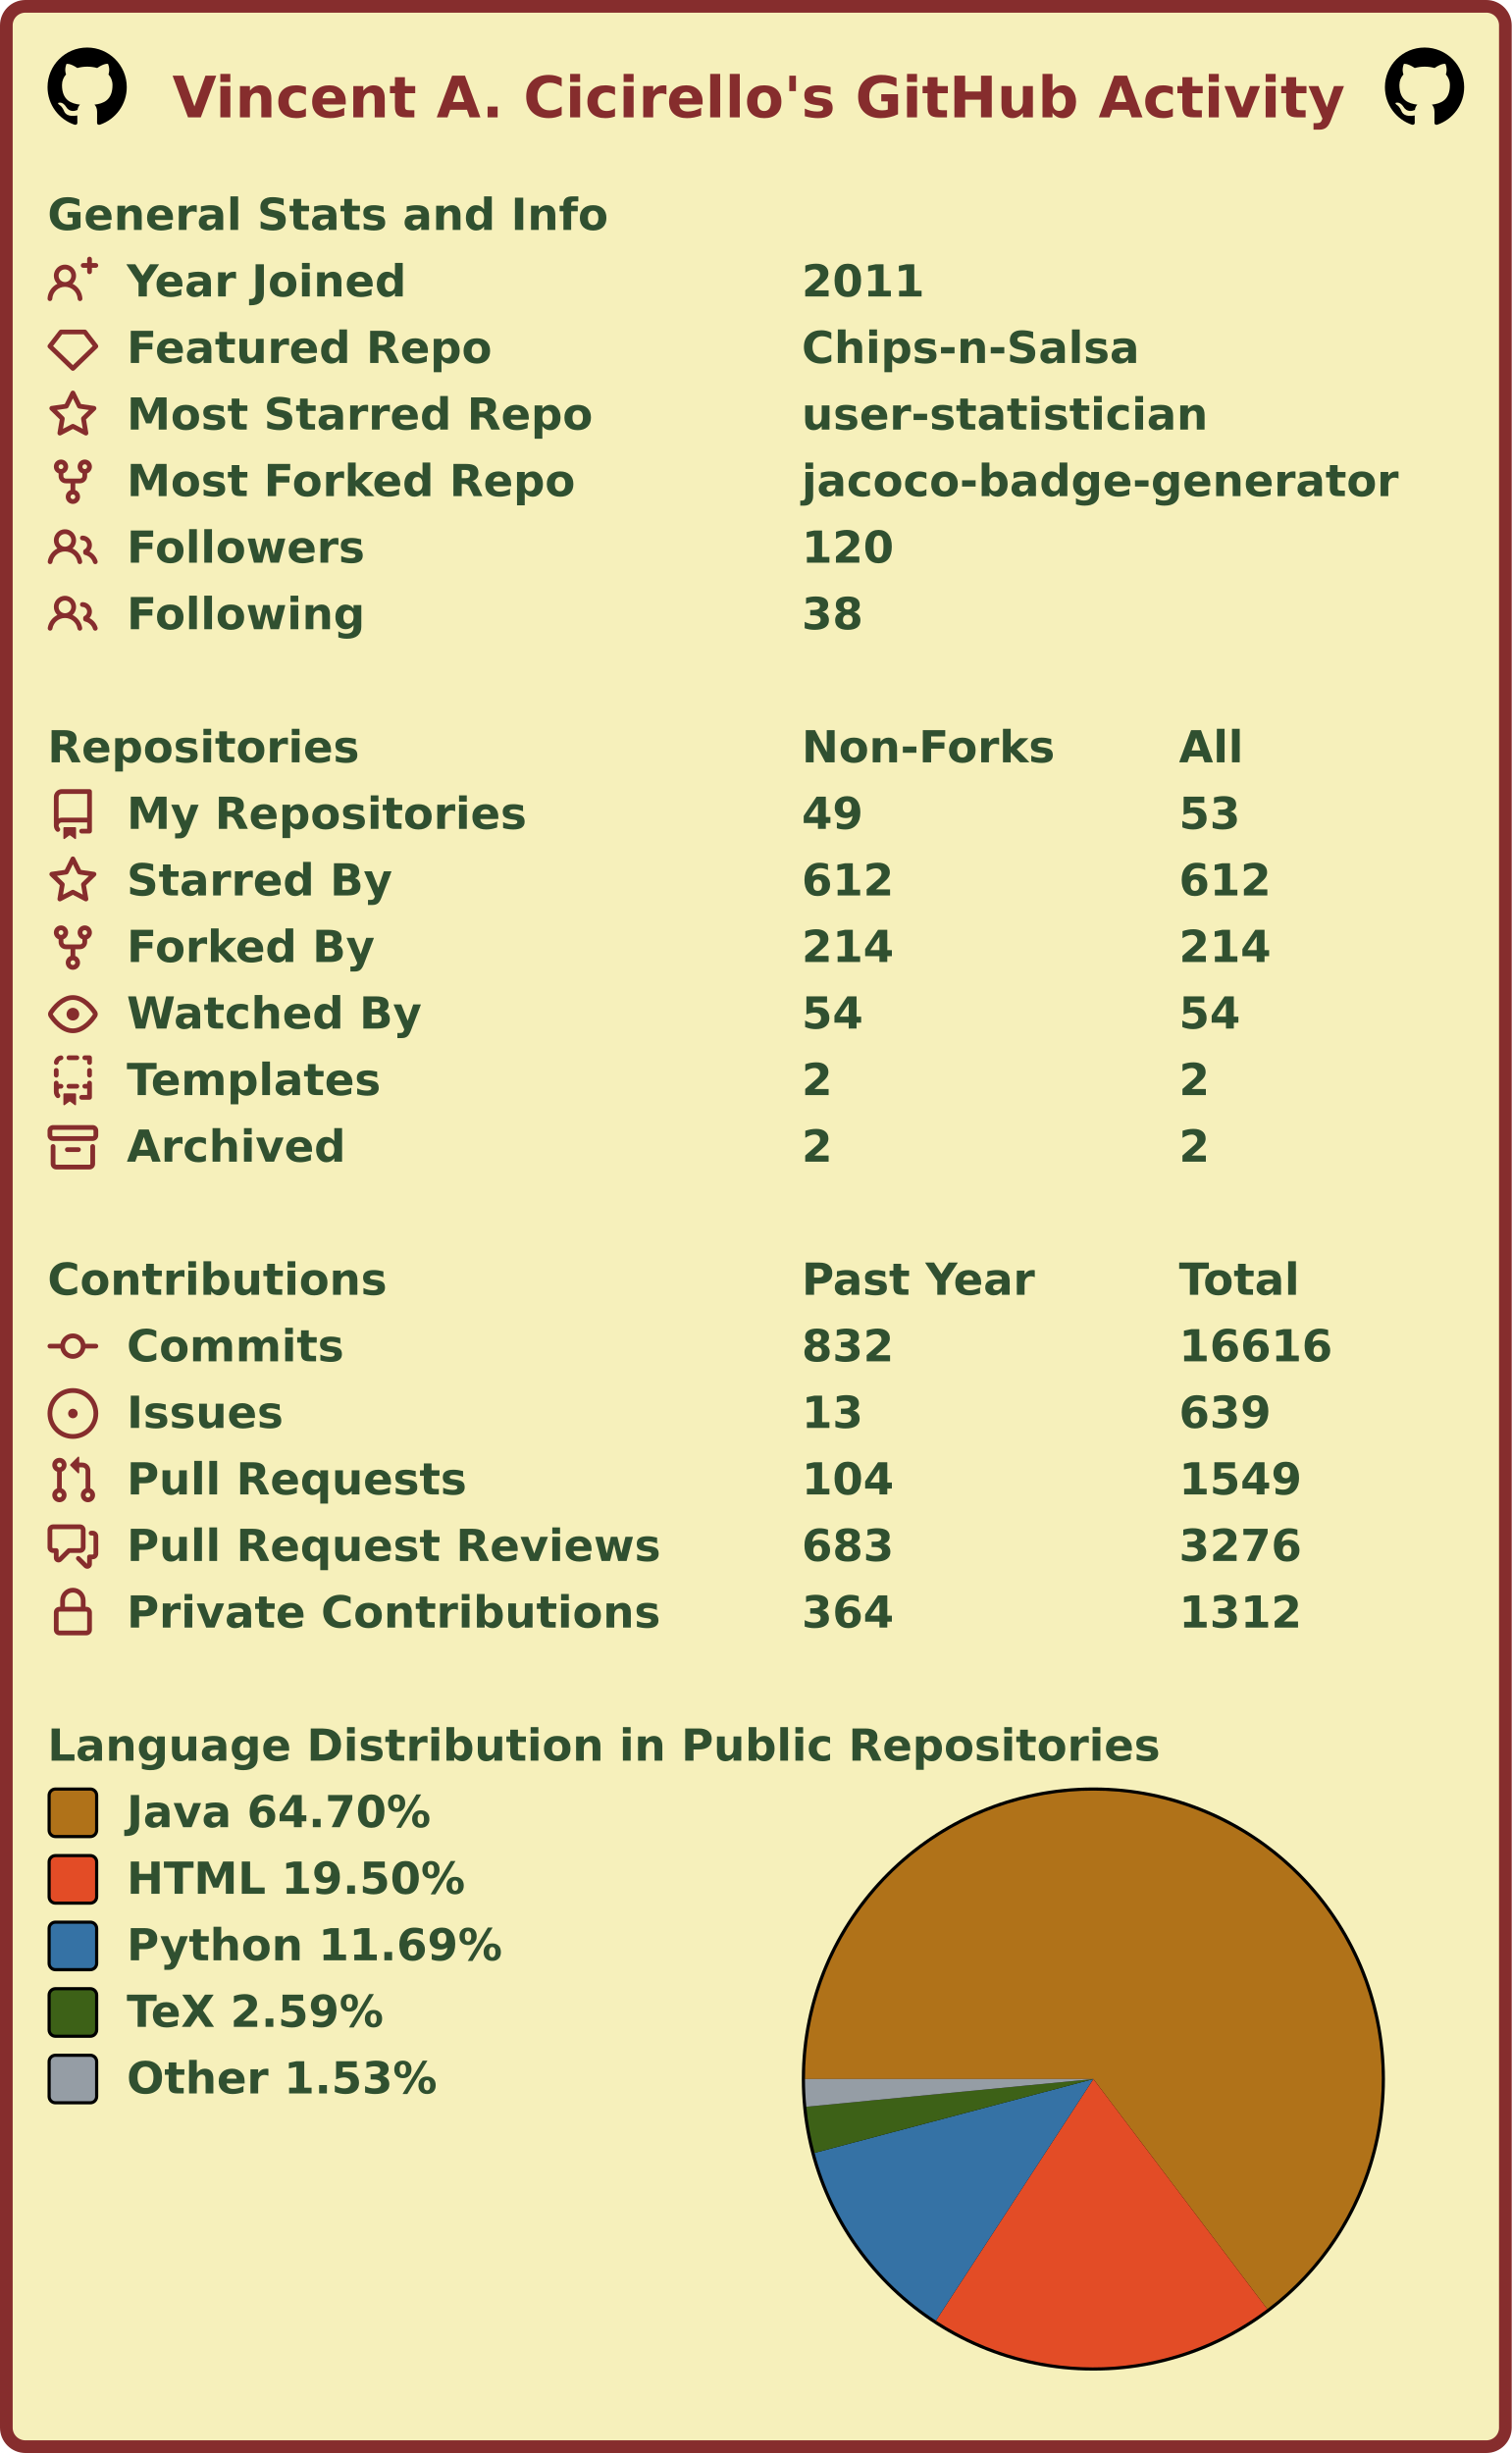
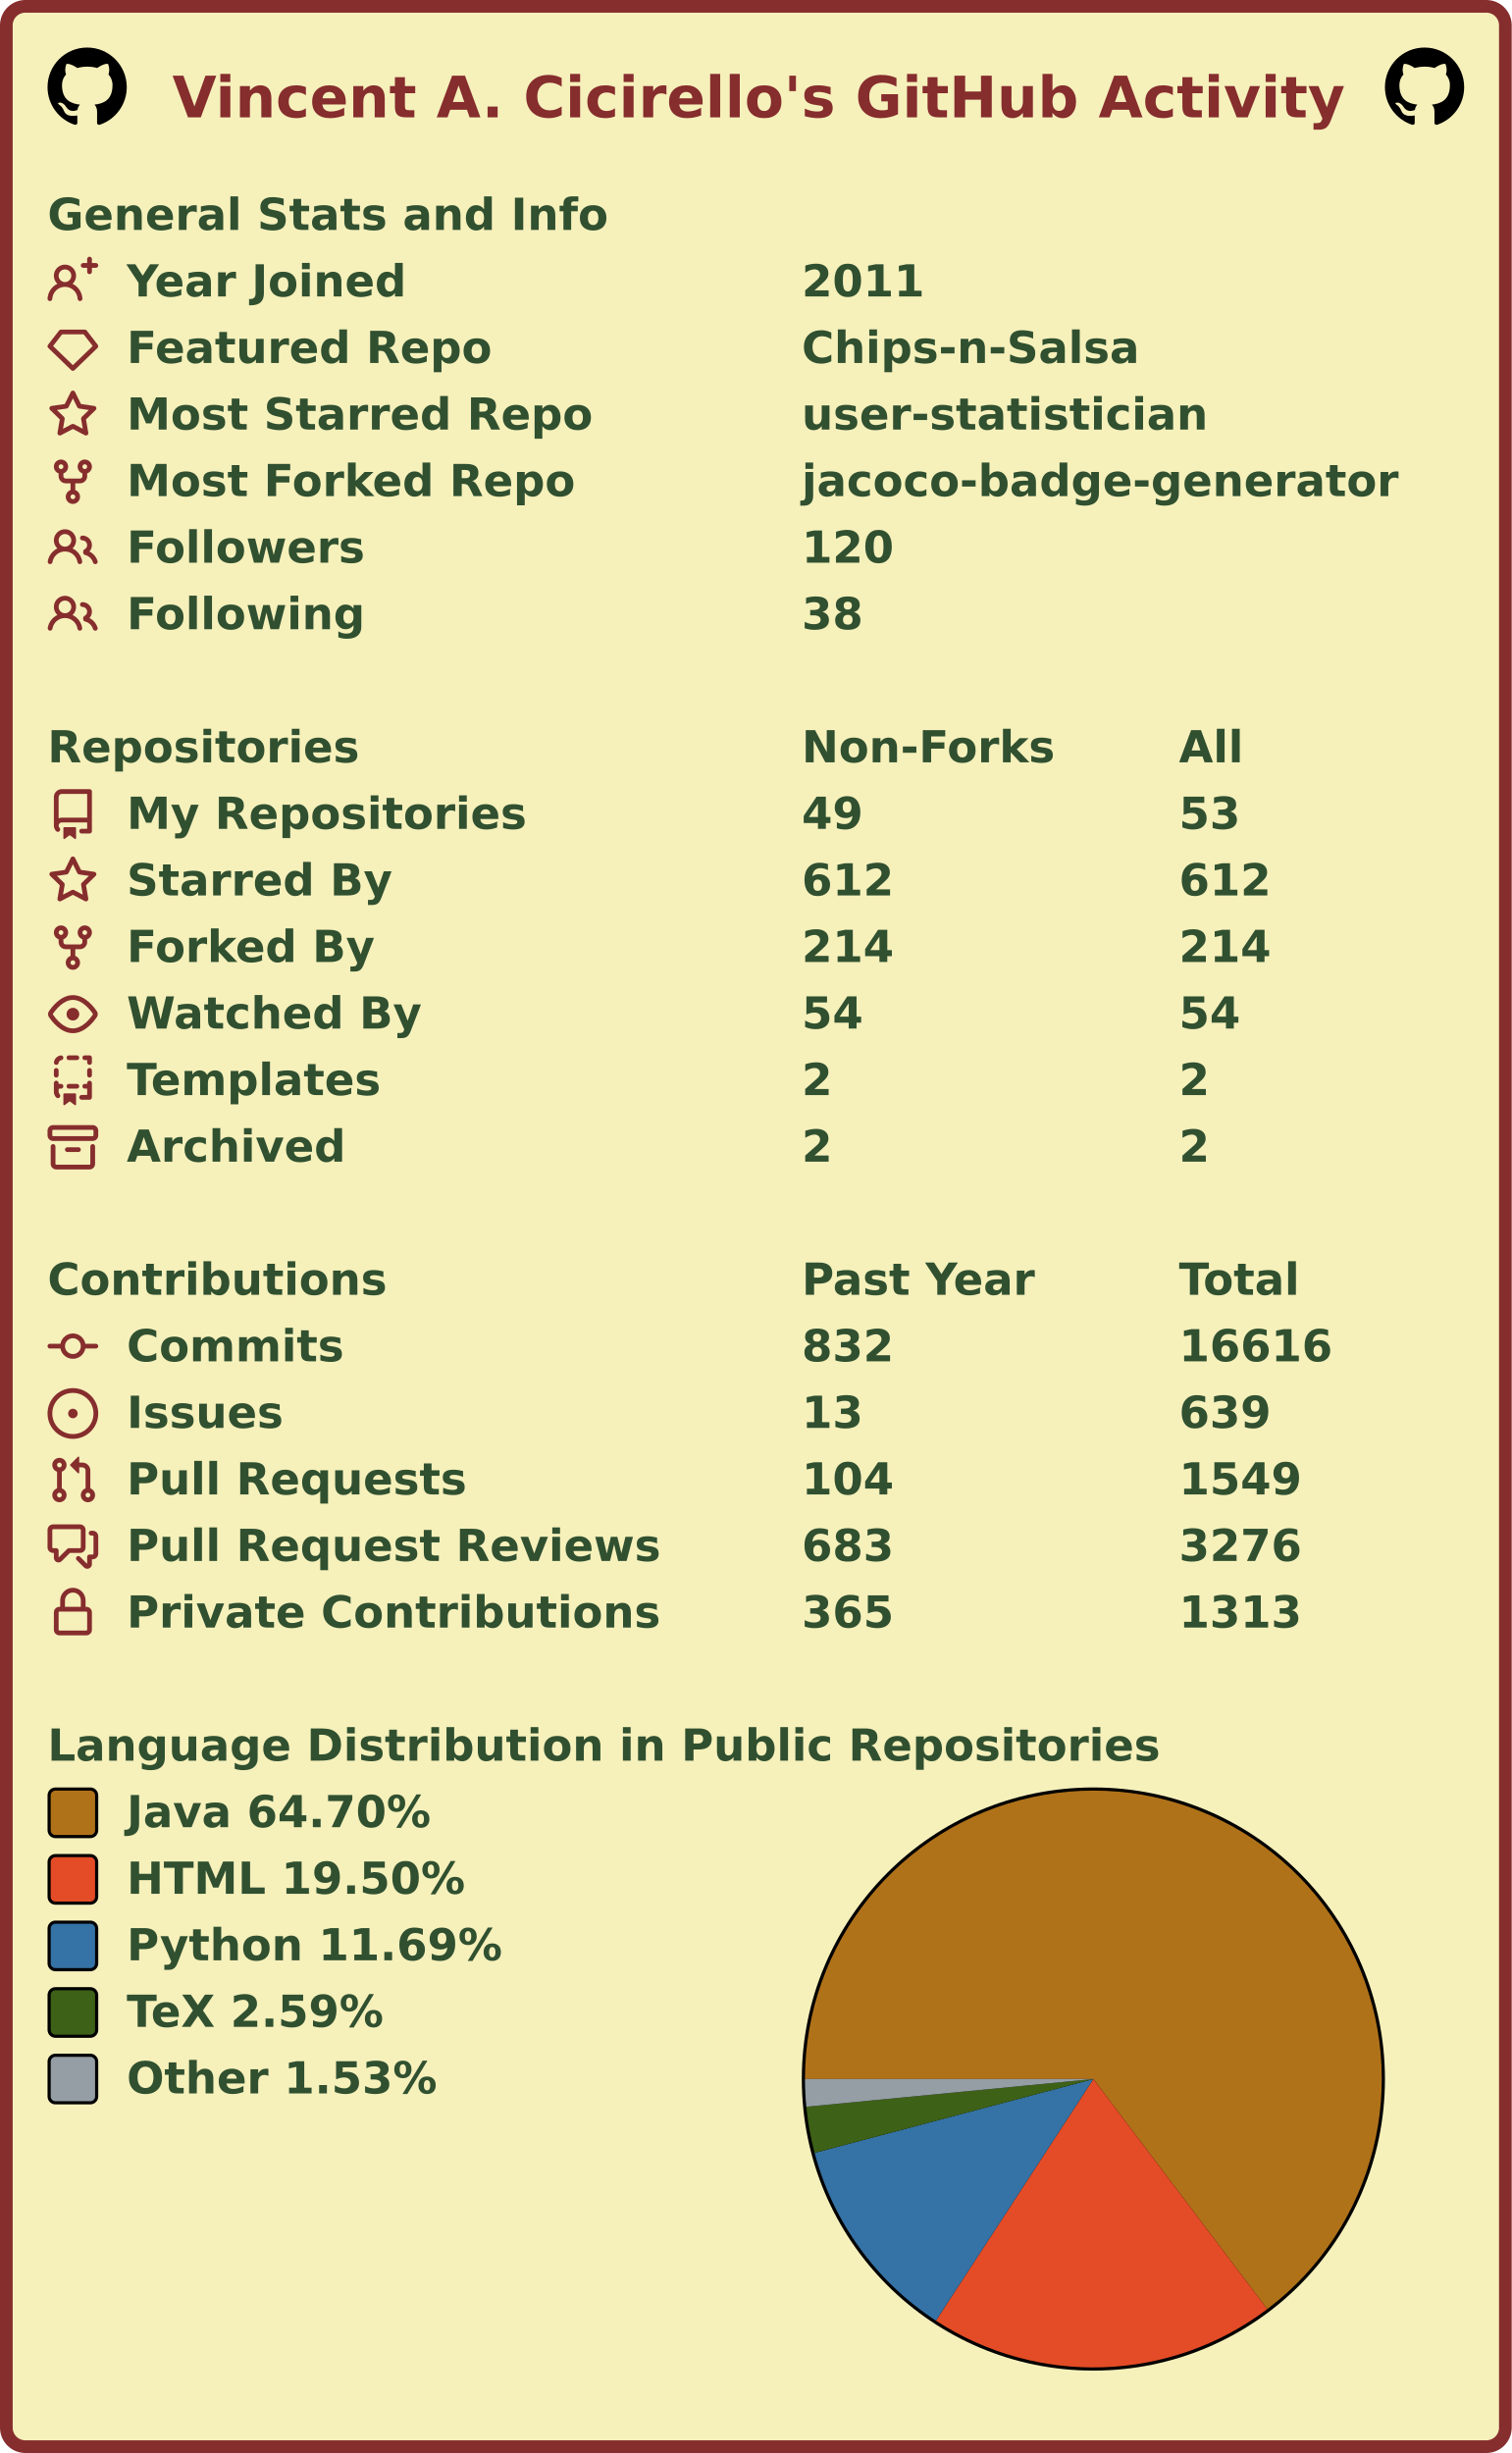
<svg xmlns="http://www.w3.org/2000/svg" width="477" height="774" viewBox="0 0 477 774" lang="en" xml:lang="en">
  <rect x="2" y="2" stroke-width="4" rx="6" width="473" height="770" stroke="#862d2d" fill="#f6f0bb" />
  <g font-weight="600" font-size="110pt" font-family="Verdana,Geneva,DejaVu Sans,sans-serif" text-rendering="geometricPrecision">
    <text x="442" y="301" lengthAdjust="spacingAndGlyphs" textLength="2985" transform="scale(0.123)" fill="#862d2d">Vincent A. Cicirello's GitHub Activity</text>
    <svg x="15" y="15" width="25" height="25" viewBox="0 0 16 16">
      <path fill="#000000" fill-rule="evenodd" d="M8 0C3.58 0 0 3.58 0 8c0 3.54 2.29 6.53 5.47 7.59.4.07.55-.17.55-.38 0-.19-.01-.82-.01-1.49-2.01.37-2.53-.49-2.69-.94-.09-.23-.48-.94-.82-1.13-.28-.15-.68-.52-.01-.53.63-.01 1.08.58 1.23.82.72 1.21 1.87.87 2.33.66.07-.52.28-.87.51-1.07-1.78-.2-3.64-.89-3.64-3.95 0-.87.31-1.59.82-2.15-.08-.2-.36-1.02.08-2.12 0 0 .67-.21 2.2.82.64-.18 1.32-.27 2-.27.68 0 1.36.09 2 .27 1.53-1.04 2.2-.82 2.2-.82.44 1.1.16 1.92.08 2.12.51.56.82 1.27.82 2.15 0 3.07-1.87 3.75-3.65 3.95.29.25.54.73.54 1.48 0 1.07-.01 1.93-.01 2.2 0 .21.15.46.55.38A8.013 8.013 0 0016 8c0-4.42-3.58-8-8-8z" />
    </svg>
    <svg x="437" y="15" width="25" height="25" viewBox="0 0 16 16">
      <path fill="#000000" fill-rule="evenodd" d="M8 0C3.58 0 0 3.58 0 8c0 3.54 2.29 6.53 5.47 7.59.4.07.55-.17.55-.38 0-.19-.01-.82-.01-1.49-2.01.37-2.53-.49-2.69-.94-.09-.23-.48-.94-.82-1.13-.28-.15-.68-.52-.01-.53.63-.01 1.08.58 1.23.82.72 1.21 1.87.87 2.33.66.07-.52.28-.87.51-1.07-1.78-.2-3.64-.89-3.64-3.95 0-.87.31-1.59.82-2.15-.08-.2-.36-1.02.08-2.12 0 0 .67-.21 2.2.82.64-.18 1.32-.27 2-.27.68 0 1.36.09 2 .27 1.53-1.04 2.2-.82 2.2-.82.44 1.1.16 1.92.08 2.12.51.56.82 1.27.82 2.15 0 3.07-1.87 3.75-3.65 3.95.29.25.54.73.54 1.48 0 1.07-.01 1.93-.01 2.2 0 .21.15.46.55.38A8.013 8.013 0 0016 8c0-4.42-3.58-8-8-8z" />
    </svg>
    <g transform="translate(0, 60)" fill="#305030">
      <g transform="translate(15, 0)">
        <g transform="scale(0.095)">
          <text x="0" y="132" textLength="1851" lengthAdjust="spacingAndGlyphs">General Stats and Info</text>
        </g>
      </g>
      <g transform="translate(15, 21)">
        <path fill="#862d2d" fill-rule="evenodd" d="M13.25 0a.75.75 0 01.75.75V2h1.25a.75.75 0 010 1.5H14v1.25a.75.75 0 01-1.5 0V3.5h-1.25a.75.75 0 010-1.5h1.25V.75a.75.75 0 01.75-.75zM5.5 4a2 2 0 100 4 2 2 0 000-4zm2.4 4.548a3.5 3.5 0 10-4.799 0 5.527 5.527 0 00-3.1 4.66.75.75 0 101.498.085A4.01 4.01 0 015.5 9.5a4.01 4.01 0 014.001 3.793.75.75 0 101.498-.086 5.527 5.527 0 00-3.1-4.659z" />
        <g transform="scale(0.095)">
          <text lengthAdjust="spacingAndGlyphs" textLength="932" x="263" y="132">Year Joined</text>
          <text lengthAdjust="spacingAndGlyphs" textLength="420" x="2505" y="132">2011</text>
        </g>
      </g>
      <g transform="translate(15, 42)">
        <path fill="#862d2d" fill-rule="evenodd" d="M3.637 2.291A.75.75 0 014.23 2h7.54a.75.75 0 01.593.291l3.48 4.5a.75.75 0 01-.072.999l-7.25 7a.75.75 0 01-1.042 0l-7.25-7a.75.75 0 01-.072-.999l3.48-4.5zM4.598 3.5L1.754 7.177 8 13.207l6.246-6.03L11.402 3.5H4.598z" />
        <g transform="scale(0.095)">
          <text lengthAdjust="spacingAndGlyphs" textLength="1215" x="263" y="132">Featured Repo</text>
          <text lengthAdjust="spacingAndGlyphs" textLength="1120" x="2505" y="132">Chips-n-Salsa</text>
        </g>
      </g>
      <g transform="translate(15, 63)">
        <path fill="#862d2d" fill-rule="evenodd" d="M8 .25a.75.75 0 01.673.418l1.882 3.815 4.21.612a.75.75 0 01.416 1.279l-3.046 2.97.719 4.192a.75.75 0 01-1.088.791L8 12.347l-3.766 1.98a.75.75 0 01-1.088-.79l.72-4.194L.818 6.374a.75.75 0 01.416-1.28l4.21-.611L7.327.668A.75.75 0 018 .25zm0 2.445L6.615 5.5a.75.75 0 01-.564.41l-3.097.45 2.24 2.184a.75.75 0 01.216.664l-.528 3.084 2.769-1.456a.75.75 0 01.698 0l2.77 1.456-.53-3.084a.75.75 0 01.216-.664l2.24-2.183-3.096-.45a.75.75 0 01-.564-.41L8 2.694v.001z" />
        <g transform="scale(0.095)">
          <text lengthAdjust="spacingAndGlyphs" textLength="1532" x="263" y="132">Most Starred Repo</text>
          <text lengthAdjust="spacingAndGlyphs" textLength="1320" x="2505" y="132">user-statistician</text>
        </g>
      </g>
      <g transform="translate(15, 84)">
        <path fill="#862d2d" fill-rule="evenodd" d="M5 3.25a.75.75 0 11-1.5 0 .75.75 0 011.5 0zm0 2.122a2.25 2.25 0 10-1.5 0v.878A2.25 2.25 0 005.75 8.5h1.5v2.128a2.251 2.251 0 101.5 0V8.5h1.5a2.25 2.25 0 002.25-2.25v-.878a2.25 2.25 0 10-1.5 0v.878a.75.75 0 01-.75.75h-4.5A.75.75 0 015 6.25v-.878zm3.75 7.378a.75.75 0 11-1.5 0 .75.75 0 011.5 0zm3-8.75a.75.75 0 100-1.5.75.75 0 000 1.5z" />
        <g transform="scale(0.095)">
          <text lengthAdjust="spacingAndGlyphs" textLength="1485" x="263" y="132">Most Forked Repo</text>
          <text lengthAdjust="spacingAndGlyphs" textLength="1986" x="2505" y="132">jacoco-badge-generator</text>
        </g>
      </g>
      <g transform="translate(15, 105)">
        <path fill="#862d2d" fill-rule="evenodd" d="M5.5 3.5a2 2 0 100 4 2 2 0 000-4zM2 5.5a3.5 3.5 0 115.898 2.549 5.507 5.507 0 013.034 4.084.75.75 0 11-1.482.235 4.001 4.001 0 00-7.9 0 .75.75 0 01-1.482-.236A5.507 5.507 0 013.102 8.05 3.49 3.49 0 012 5.5zM11 4a.75.75 0 100 1.5 1.5 1.5 0 01.666 2.844.75.75 0 00-.416.672v.352a.75.75 0 00.574.73c1.2.289 2.162 1.2 2.522 2.372a.75.75 0 101.434-.44 5.01 5.01 0 00-2.56-3.012A3 3 0 0011 4z" />
        <g transform="scale(0.095)">
          <text lengthAdjust="spacingAndGlyphs" textLength="778" x="263" y="132">Followers</text>
          <text lengthAdjust="spacingAndGlyphs" textLength="315" x="2505" y="132">120</text>
        </g>
      </g>
      <g transform="translate(15, 126)">
        <path fill="#862d2d" fill-rule="evenodd" d="M5.5 3.5a2 2 0 100 4 2 2 0 000-4zM2 5.5a3.5 3.5 0 115.898 2.549 5.507 5.507 0 013.034 4.084.75.75 0 11-1.482.235 4.001 4.001 0 00-7.9 0 .75.75 0 01-1.482-.236A5.507 5.507 0 013.102 8.05 3.49 3.49 0 012 5.5zM11 4a.75.75 0 100 1.5 1.5 1.5 0 01.666 2.844.75.75 0 00-.416.672v.352a.75.75 0 00.574.73c1.2.289 2.162 1.2 2.522 2.372a.75.75 0 101.434-.44 5.01 5.01 0 00-2.56-3.012A3 3 0 0011 4z" />
        <g transform="scale(0.095)">
          <text lengthAdjust="spacingAndGlyphs" textLength="780" x="263" y="132">Following</text>
          <text lengthAdjust="spacingAndGlyphs" textLength="210" x="2505" y="132">38</text>
        </g>
      </g>
    </g>
    <g transform="translate(0, 228)" fill="#305030">
      <g transform="translate(15, 0)">
        <g transform="scale(0.095)">
          <text x="0" y="132" textLength="1020" lengthAdjust="spacingAndGlyphs">Repositories</text>
          <text x="2505" y="132" textLength="832" lengthAdjust="spacingAndGlyphs">Non-Forks</text>
          <text x="3758" y="132" textLength="206" lengthAdjust="spacingAndGlyphs">All</text>
        </g>
      </g>
      <g transform="translate(15, 21)">
        <path fill="#862d2d" fill-rule="evenodd" d="M2 2.5A2.5 2.5 0 014.5 0h8.75a.75.75 0 01.75.75v12.5a.75.75 0 01-.75.75h-2.5a.75.75 0 110-1.5h1.75v-2h-8a1 1 0 00-.714 1.7.75.75 0 01-1.072 1.05A2.495 2.495 0 012 11.5v-9zm10.5-1V9h-8c-.356 0-.694.074-1 .208V2.5a1 1 0 011-1h8zM5 12.25v3.25a.25.25 0 00.4.2l1.45-1.087a.25.25 0 01.3 0L8.6 15.7a.25.25 0 00.4-.2v-3.25a.25.25 0 00-.25-.25h-3.5a.25.25 0 00-.25.25z" />
        <g transform="scale(0.095)">
          <text lengthAdjust="spacingAndGlyphs" textLength="1312" x="263" y="132">My Repositories</text>
          <text lengthAdjust="spacingAndGlyphs" textLength="210" x="2505" y="132">49</text>
          <text lengthAdjust="spacingAndGlyphs" textLength="210" x="3758" y="132">53</text>
        </g>
      </g>
      <g transform="translate(15, 42)">
        <path fill="#862d2d" fill-rule="evenodd" d="M8 .25a.75.75 0 01.673.418l1.882 3.815 4.21.612a.75.75 0 01.416 1.279l-3.046 2.97.719 4.192a.75.75 0 01-1.088.791L8 12.347l-3.766 1.98a.75.75 0 01-1.088-.79l.72-4.194L.818 6.374a.75.75 0 01.416-1.28l4.21-.611L7.327.668A.75.75 0 018 .25zm0 2.445L6.615 5.5a.75.75 0 01-.564.41l-3.097.45 2.24 2.184a.75.75 0 01.216.664l-.528 3.084 2.769-1.456a.75.75 0 01.698 0l2.77 1.456-.53-3.084a.75.75 0 01.216-.664l2.24-2.183-3.096-.45a.75.75 0 01-.564-.41L8 2.694v.001z" />
        <g transform="scale(0.095)">
          <text lengthAdjust="spacingAndGlyphs" textLength="874" x="263" y="132">Starred By</text>
          <text lengthAdjust="spacingAndGlyphs" textLength="315" x="2505" y="132">612</text>
          <text lengthAdjust="spacingAndGlyphs" textLength="315" x="3758" y="132">612</text>
        </g>
      </g>
      <g transform="translate(15, 63)">
        <path fill="#862d2d" fill-rule="evenodd" d="M5 3.25a.75.75 0 11-1.5 0 .75.75 0 011.5 0zm0 2.122a2.25 2.25 0 10-1.5 0v.878A2.25 2.25 0 005.75 8.5h1.5v2.128a2.251 2.251 0 101.5 0V8.5h1.5a2.25 2.25 0 002.25-2.25v-.878a2.25 2.25 0 10-1.5 0v.878a.75.75 0 01-.75.75h-4.5A.75.75 0 015 6.25v-.878zm3.75 7.378a.75.75 0 11-1.5 0 .75.75 0 011.5 0zm3-8.75a.75.75 0 100-1.5.75.75 0 000 1.5z" />
        <g transform="scale(0.095)">
          <text lengthAdjust="spacingAndGlyphs" textLength="828" x="263" y="132">Forked By</text>
          <text lengthAdjust="spacingAndGlyphs" textLength="315" x="2505" y="132">214</text>
          <text lengthAdjust="spacingAndGlyphs" textLength="315" x="3758" y="132">214</text>
        </g>
      </g>
      <g transform="translate(15, 84)">
        <path fill="#862d2d" fill-rule="evenodd" d="M1.679 7.932c.412-.621 1.242-1.75 2.366-2.717C5.175 4.242 6.527 3.5 8 3.5c1.473 0 2.824.742 3.955 1.715 1.124.967 1.954 2.096 2.366 2.717a.119.119 0 010 .136c-.412.621-1.242 1.75-2.366 2.717C10.825 11.758 9.473 12.5 8 12.5c-1.473 0-2.824-.742-3.955-1.715C2.92 9.818 2.09 8.69 1.679 8.068a.119.119 0 010-.136zM8 2c-1.981 0-3.67.992-4.933 2.078C1.797 5.169.88 6.423.43 7.1a1.619 1.619 0 000 1.798c.45.678 1.367 1.932 2.637 3.024C4.329 13.008 6.019 14 8 14c1.981 0 3.67-.992 4.933-2.078 1.27-1.091 2.187-2.345 2.637-3.023a1.619 1.619 0 000-1.798c-.45-.678-1.367-1.932-2.637-3.023C11.671 2.992 9.981 2 8 2zm0 8a2 2 0 100-4 2 2 0 000 4z" />
        <g transform="scale(0.095)">
          <text lengthAdjust="spacingAndGlyphs" textLength="993" x="263" y="132">Watched By</text>
          <text lengthAdjust="spacingAndGlyphs" textLength="210" x="2505" y="132">54</text>
          <text lengthAdjust="spacingAndGlyphs" textLength="210" x="3758" y="132">54</text>
        </g>
      </g>
      <g transform="translate(15, 105)">
        <path fill="#862d2d" fill-rule="evenodd" d="M6 .75A.75.75 0 016.75 0h2.5a.75.75 0 010 1.5h-2.5A.75.75 0 016 .75zm5 0a.75.75 0 01.75-.75h1.5a.75.75 0 01.75.75v1.5a.75.75 0 01-1.5 0V1.5h-.75A.75.75 0 0111 .75zM4.992.662a.75.75 0 01-.636.848c-.436.063-.783.41-.846.846a.75.75 0 01-1.485-.212A2.501 2.501 0 014.144.025a.75.75 0 01.848.637zM2.75 4a.75.75 0 01.75.75v1.5a.75.75 0 01-1.5 0v-1.5A.75.75 0 012.75 4zm10.5 0a.75.75 0 01.75.75v1.5a.75.75 0 01-1.5 0v-1.5a.75.75 0 01.75-.75zM2.75 8a.75.75 0 01.75.75v.268A1.72 1.72 0 013.75 9h.5a.75.75 0 010 1.5h-.5a.25.25 0 00-.25.25v.75c0 .28.114.532.3.714a.75.75 0 01-1.05 1.072A2.495 2.495 0 012 11.5V8.75A.75.75 0 012.75 8zm10.5 0a.75.75 0 01.75.75v4.5a.75.75 0 01-.75.75h-2.5a.75.75 0 010-1.5h1.75v-2h-.75a.75.75 0 010-1.5h.75v-.25a.75.75 0 01.75-.75zM6 9.75A.75.75 0 016.75 9h2.5a.75.75 0 010 1.5h-2.5A.75.75 0 016 9.75zm-1 2.5v3.25a.25.25 0 00.4.2l1.45-1.087a.25.25 0 01.3 0L8.6 15.7a.25.25 0 00.4-.2v-3.25a.25.25 0 00-.25-.25h-3.5a.25.25 0 00-.25.25z" />
        <g transform="scale(0.095)">
          <text lengthAdjust="spacingAndGlyphs" textLength="868" x="263" y="132">Templates</text>
          <text lengthAdjust="spacingAndGlyphs" textLength="105" x="2505" y="132">2</text>
          <text lengthAdjust="spacingAndGlyphs" textLength="105" x="3758" y="132">2</text>
        </g>
      </g>
      <g transform="translate(15, 126)">
        <path fill="#862d2d" fill-rule="evenodd" d="M1.75 2.5a.25.25 0 00-.25.25v1.5c0 .138.112.25.25.25h12.5a.25.25 0 00.25-.25v-1.5a.25.25 0 00-.25-.25H1.75zM0 2.75C0 1.784.784 1 1.75 1h12.5c.966 0 1.75.784 1.75 1.75v1.5A1.75 1.75 0 0114.25 6H1.75A1.75 1.75 0 010 4.25v-1.5zM1.75 7a.75.75 0 01.75.75v5.5c0 .138.112.25.25.25h10.5a.25.25 0 00.25-.25v-5.5a.75.75 0 111.5 0v5.5A1.75 1.75 0 0113.25 15H2.75A1.75 1.75 0 011 13.25v-5.5A.75.75 0 011.75 7zm4.5 1a.75.75 0 000 1.5h3.5a.75.75 0 100-1.5h-3.5z" />
        <g transform="scale(0.095)">
          <text lengthAdjust="spacingAndGlyphs" textLength="726" x="263" y="132">Archived</text>
          <text lengthAdjust="spacingAndGlyphs" textLength="105" x="2505" y="132">2</text>
          <text lengthAdjust="spacingAndGlyphs" textLength="105" x="3758" y="132">2</text>
        </g>
      </g>
    </g>
    <g transform="translate(0, 396)" fill="#305030">
      <g transform="translate(15, 0)">
        <g transform="scale(0.095)">
          <text x="0" y="132" textLength="1112" lengthAdjust="spacingAndGlyphs">Contributions</text>
          <text x="2505" y="132" textLength="774" lengthAdjust="spacingAndGlyphs">Past Year</text>
          <text x="3758" y="132" textLength="414" lengthAdjust="spacingAndGlyphs">Total</text>
        </g>
      </g>
      <g transform="translate(15, 21)">
        <path fill="#862d2d" fill-rule="evenodd" d="M10.5 7.75a2.5 2.5 0 11-5 0 2.5 2.5 0 015 0zm1.43.75a4.002 4.002 0 01-7.86 0H.75a.75.75 0 110-1.5h3.32a4.001 4.001 0 017.86 0h3.32a.75.75 0 110 1.5h-3.32z" />
        <g transform="scale(0.095)">
          <text lengthAdjust="spacingAndGlyphs" textLength="734" x="263" y="132">Commits</text>
          <text lengthAdjust="spacingAndGlyphs" textLength="315" x="2505" y="132">832</text>
          <text lengthAdjust="spacingAndGlyphs" textLength="525" x="3758" y="132">16616</text>
        </g>
      </g>
      <g transform="translate(15, 42)">
        <path fill="#862d2d" d="M8 9.5a1.5 1.5 0 100-3 1.5 1.5 0 000 3z" />
        <path fill="#862d2d" fill-rule="evenodd" d="M8 0a8 8 0 100 16A8 8 0 008 0zM1.5 8a6.5 6.5 0 1113 0 6.5 6.5 0 01-13 0z" />
        <g transform="scale(0.095)">
          <text lengthAdjust="spacingAndGlyphs" textLength="512" x="263" y="132">Issues</text>
          <text lengthAdjust="spacingAndGlyphs" textLength="210" x="2505" y="132">13</text>
          <text lengthAdjust="spacingAndGlyphs" textLength="315" x="3758" y="132">639</text>
        </g>
      </g>
      <g transform="translate(15, 63)">
        <path fill="#862d2d" fill-rule="evenodd" d="M7.177 3.073L9.573.677A.25.25 0 0110 .854v4.792a.25.25 0 01-.427.177L7.177 3.427a.25.25 0 010-.354zM3.75 2.5a.75.75 0 100 1.5.75.75 0 000-1.5zm-2.25.75a2.25 2.25 0 113 2.122v5.256a2.251 2.251 0 11-1.5 0V5.372A2.25 2.25 0 011.5 3.25zM11 2.5h-1V4h1a1 1 0 011 1v5.628a2.251 2.251 0 101.5 0V5A2.5 2.5 0 0011 2.5zm1 10.25a.75.75 0 111.5 0 .75.75 0 01-1.5 0zM3.75 12a.75.75 0 100 1.5.75.75 0 000-1.5z" />
        <g transform="scale(0.095)">
          <text lengthAdjust="spacingAndGlyphs" textLength="1113" x="263" y="132">Pull Requests</text>
          <text lengthAdjust="spacingAndGlyphs" textLength="315" x="2505" y="132">104</text>
          <text lengthAdjust="spacingAndGlyphs" textLength="420" x="3758" y="132">1549</text>
        </g>
      </g>
      <g transform="translate(15, 84)">
        <path fill="#862d2d" fill-rule="evenodd" d="M1.5 2.75a.25.25 0 01.25-.25h8.5a.25.25 0 01.25.25v5.5a.25.25 0 01-.25.25h-3.5a.75.75 0 00-.53.22L3.5 11.44V9.25a.75.75 0 00-.75-.75h-1a.25.25 0 01-.25-.25v-5.5zM1.75 1A1.75 1.75 0 000 2.75v5.5C0 9.216.784 10 1.75 10H2v1.543a1.457 1.457 0 002.487 1.03L7.061 10h3.189A1.75 1.75 0 0012 8.25v-5.5A1.75 1.75 0 0010.25 1h-8.5zM14.5 4.75a.25.25 0 00-.25-.25h-.5a.75.75 0 110-1.5h.5c.966 0 1.75.784 1.75 1.75v5.5A1.75 1.75 0 0114.25 12H14v1.543a1.457 1.457 0 01-2.487 1.03L9.22 12.28a.75.75 0 111.06-1.06l2.22 2.22v-2.19a.75.75 0 01.75-.75h1a.25.25 0 00.25-.25v-5.5z" />
        <g transform="scale(0.095)">
          <text lengthAdjust="spacingAndGlyphs" textLength="1762" x="263" y="132">Pull Request Reviews</text>
          <text lengthAdjust="spacingAndGlyphs" textLength="315" x="2505" y="132">683</text>
          <text lengthAdjust="spacingAndGlyphs" textLength="420" x="3758" y="132">3276</text>
        </g>
      </g>
      <g transform="translate(15, 105)">
        <path fill="#862d2d" fill-rule="evenodd" d="M4 4v2h-.25A1.75 1.75 0 002 7.75v5.5c0 .966.784 1.75 1.75 1.75h8.5A1.75 1.75 0 0014 13.25v-5.5A1.75 1.75 0 0012.25 6H12V4a4 4 0 10-8 0zm6.5 2V4a2.5 2.5 0 00-5 0v2h5zM12 7.5h.25a.25.25 0 01.25.25v5.5a.25.25 0 01-.25.25h-8.5a.25.25 0 01-.25-.25v-5.5a.25.25 0 01.25-.25H12z" />
        <g transform="scale(0.095)">
          <text lengthAdjust="spacingAndGlyphs" textLength="1742" x="263" y="132">Private Contributions</text>
-           <text lengthAdjust="spacingAndGlyphs" textLength="315" x="2505" y="132">364</text>
-           <text lengthAdjust="spacingAndGlyphs" textLength="420" x="3758" y="132">1312</text>
+           <text lengthAdjust="spacingAndGlyphs" textLength="315" x="2505" y="132">365</text>
+           <text lengthAdjust="spacingAndGlyphs" textLength="420" x="3758" y="132">1313</text>
        </g>
      </g>
    </g>
    <g transform="translate(0, 543)" fill="#305030">
      <g transform="translate(15, 0)">
        <g transform="scale(0.095)">
          <text x="0" y="132" textLength="3652" lengthAdjust="spacingAndGlyphs">Language Distribution in Public Repositories</text>
        </g>
      </g>
      <g transform="translate(253, 21)">
        <circle cx="92" cy="92" r="92" fill="#000000" />
      </g>
      <g transform="translate(254, 22)">
        <g>
          <path fill-rule="evenodd" fill="#b07219" d="M 0.0,91 A 91 91 0 1 1 145.877 163.591 L 91,91 Z" />
          <path fill-rule="evenodd" fill="#e34c26" d="M 145.877,163.591 A 91 91 0 0 1 41.313 167.238 L 91,91 Z" />
          <path fill-rule="evenodd" fill="#3572A5" d="M 41.313,167.238 A 91 91 0 0 1 3.034 114.303 L 91,91 Z" />
          <path fill-rule="evenodd" fill="#3D6117" d="M 3.034,114.303 A 91 91 0 0 1 0.421 99.743 L 91,91 Z" />
          <path fill-rule="evenodd" fill="#959da5" d="M 0.421,99.743 A 91 91 0 0 1 0.0 91 L 91,91 Z" />
          <animateTransform attributeName="transform" attributeType="XML" type="rotate" from="0 91 91" to="360 91 91" dur="10s" repeatCount="indefinite" />
        </g>
      </g>
      <g transform="translate(15, 21)">
        <rect x="0.5" y="0.5" rx="2" width="15" height="15" fill="#b07219" stroke-width="1" stroke="#000000" />
        <text transform="scale(0.095)" x="263" y="132" textLength="1038" lengthAdjust="spacingAndGlyphs">Java 64.70%</text>
      </g>
      <g transform="translate(15, 42)">
        <rect x="0.5" y="0.5" rx="2" width="15" height="15" fill="#e34c26" stroke-width="1" stroke="#000000" />
        <text transform="scale(0.095)" x="263" y="132" textLength="1142" lengthAdjust="spacingAndGlyphs">HTML 19.50%</text>
      </g>
      <g transform="translate(15, 63)">
        <rect x="0.5" y="0.5" rx="2" width="15" height="15" fill="#3572A5" stroke-width="1" stroke="#000000" />
        <text transform="scale(0.095)" x="263" y="132" textLength="1254" lengthAdjust="spacingAndGlyphs">Python 11.69%</text>
      </g>
      <g transform="translate(15, 84)">
        <rect x="0.5" y="0.5" rx="2" width="15" height="15" fill="#3D6117" stroke-width="1" stroke="#000000" />
        <text transform="scale(0.095)" x="263" y="132" textLength="894" lengthAdjust="spacingAndGlyphs">TeX 2.59%</text>
      </g>
      <g transform="translate(15, 105)">
        <rect x="0.5" y="0.5" rx="2" width="15" height="15" fill="#959da5" stroke-width="1" stroke="#000000" />
        <text transform="scale(0.095)" x="263" y="132" textLength="1047" lengthAdjust="spacingAndGlyphs">Other 1.53%</text>
      </g>
    </g>
  </g>
</svg>
